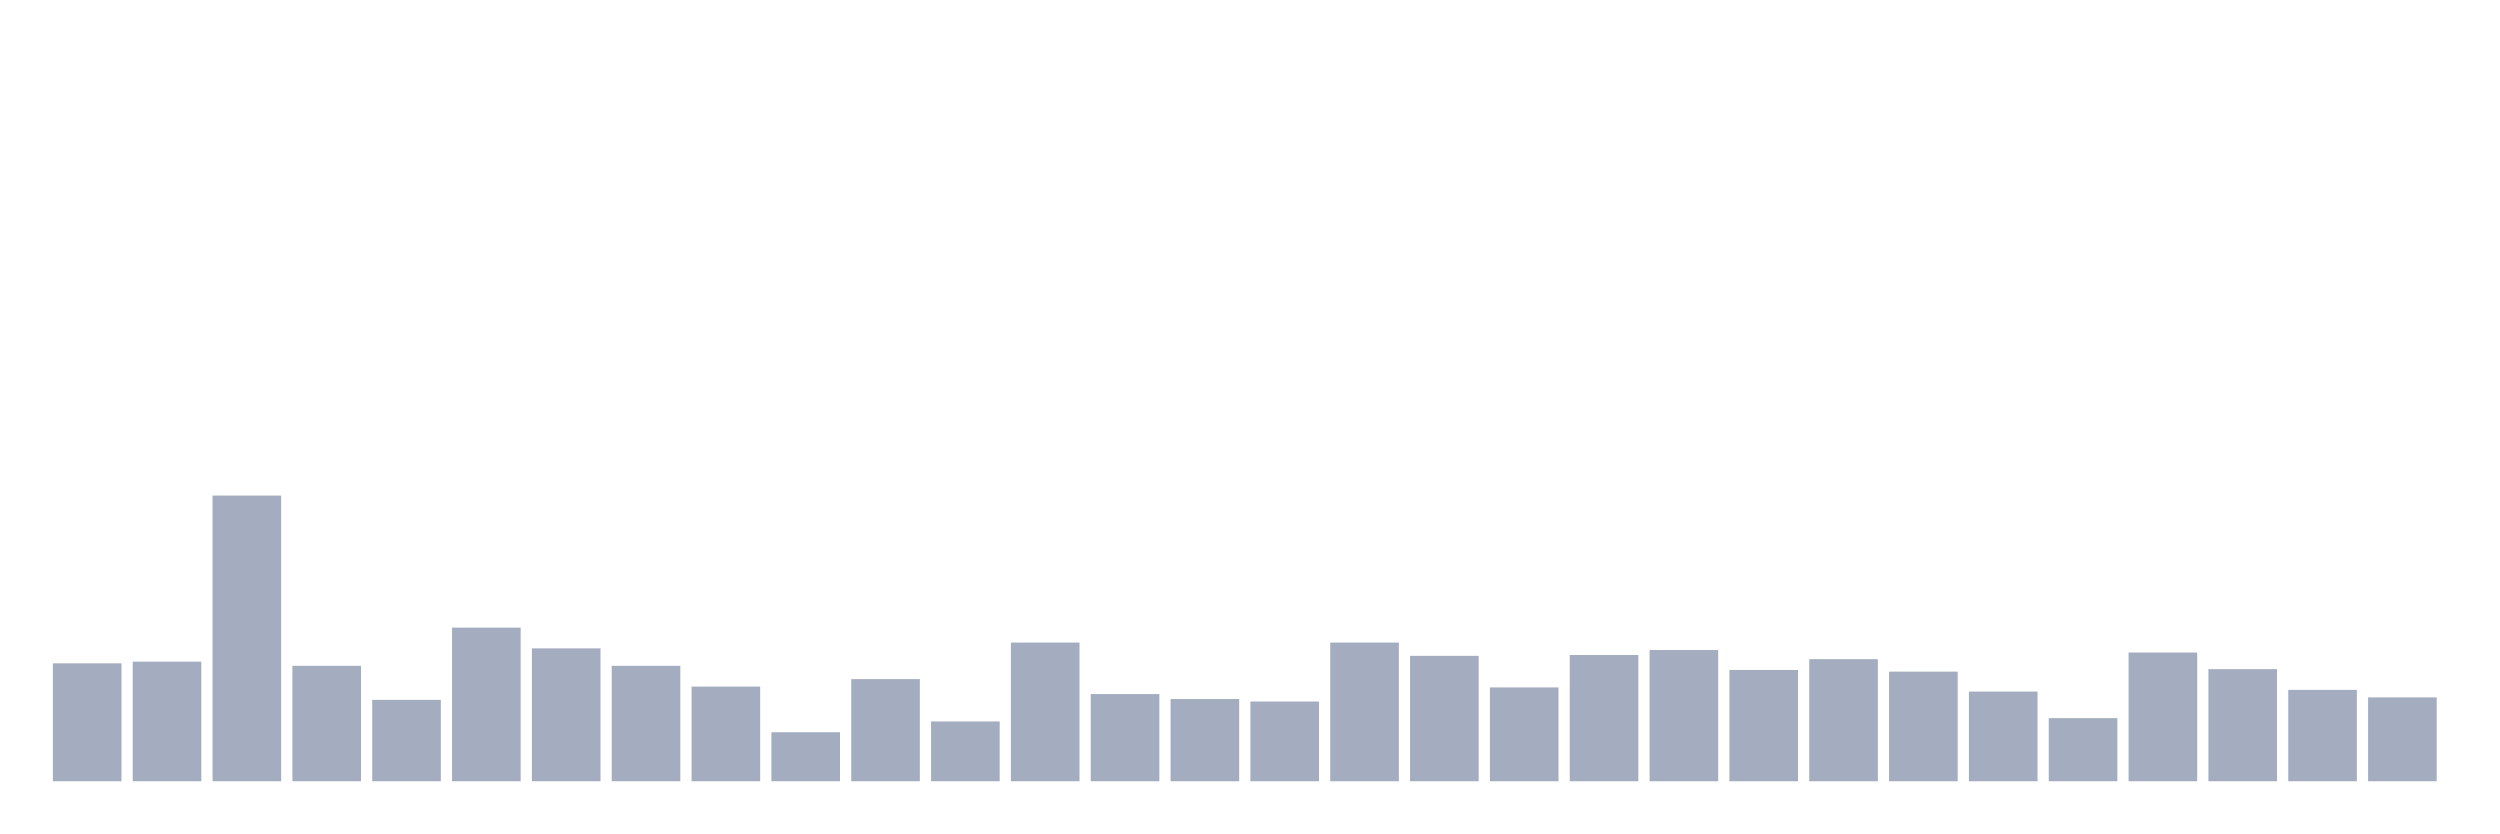
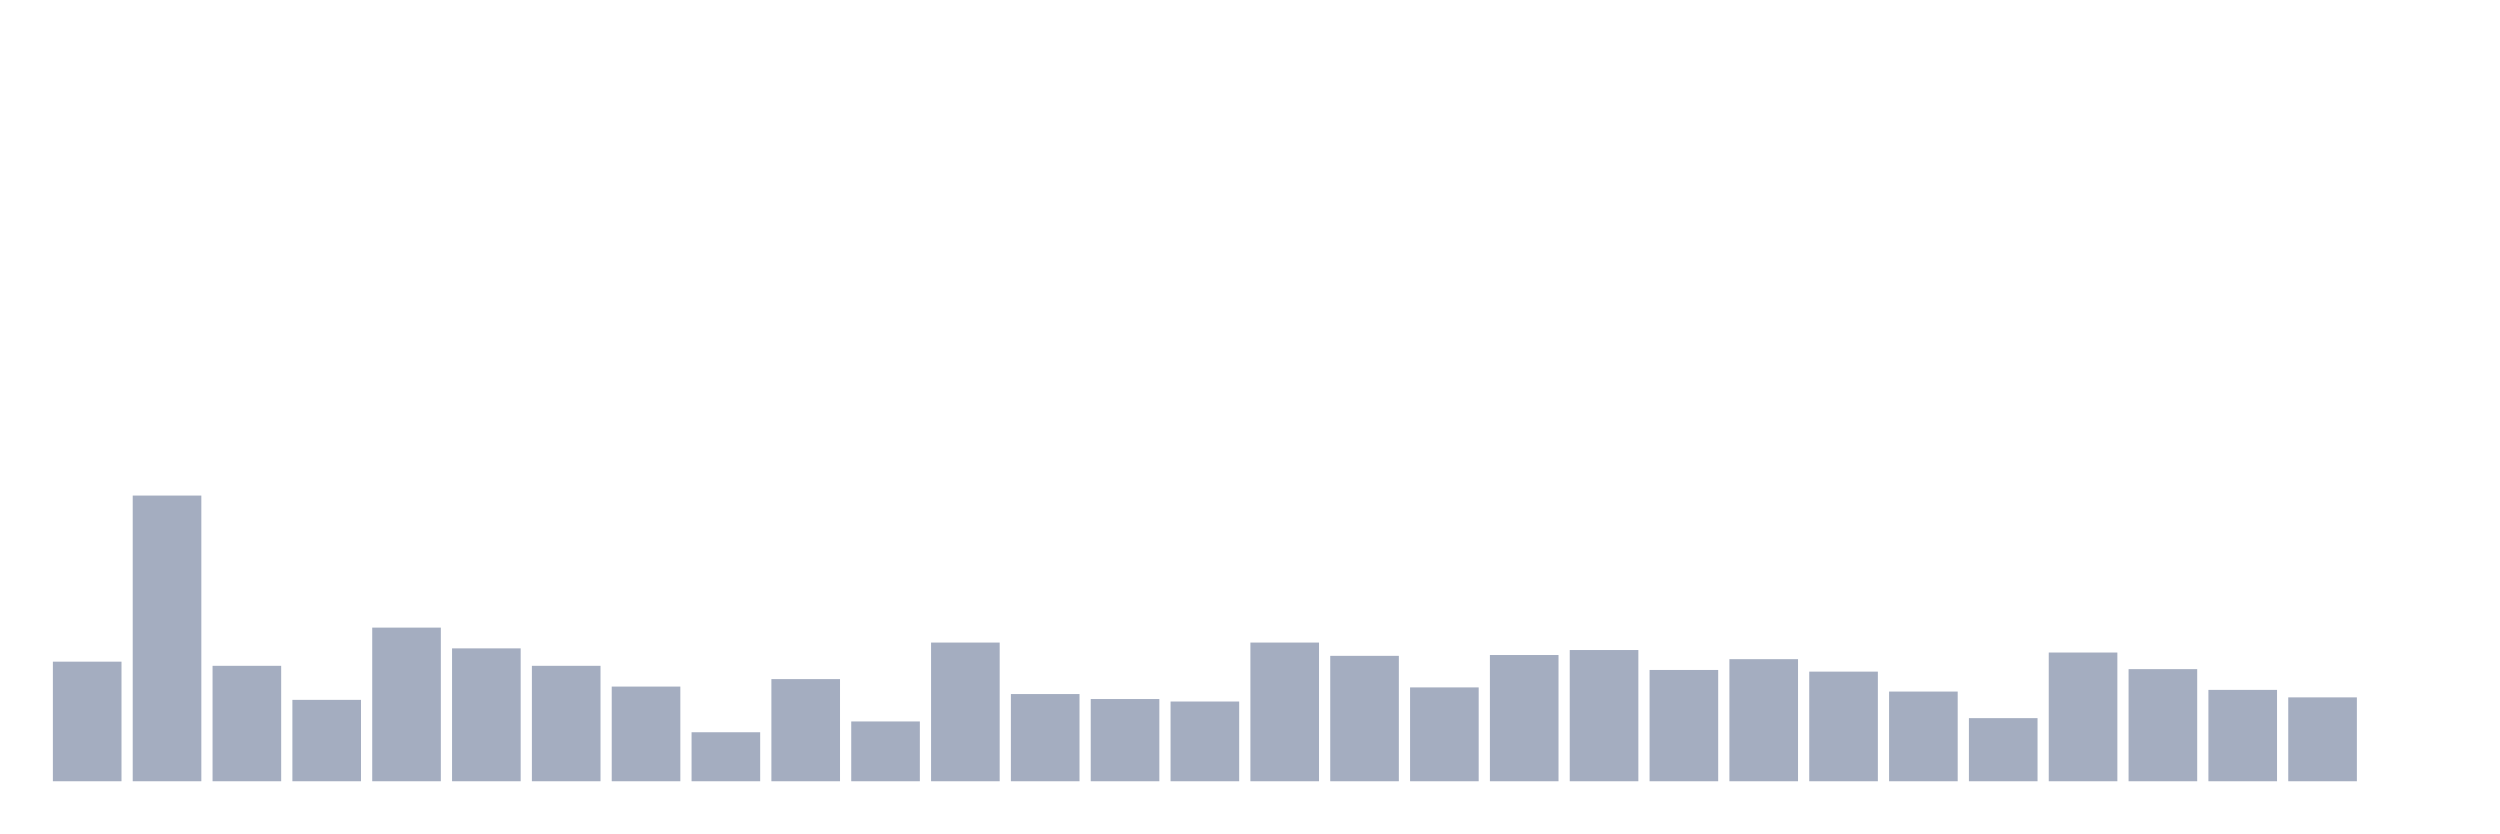
<svg xmlns="http://www.w3.org/2000/svg" viewBox="0 0 480 160">
  <g transform="translate(10,10)">
-     <rect class="bar" x="0.153" width="13.175" y="117.358" height="22.642" fill="rgb(164,173,192)" />
-     <rect class="bar" x="15.482" width="13.175" y="117.039" height="22.961" fill="rgb(164,173,192)" />
-     <rect class="bar" x="30.81" width="13.175" y="85.148" height="54.852" fill="rgb(164,173,192)" />
-     <rect class="bar" x="46.138" width="13.175" y="117.836" height="22.164" fill="rgb(164,173,192)" />
-     <rect class="bar" x="61.466" width="13.175" y="124.374" height="15.626" fill="rgb(164,173,192)" />
-     <rect class="bar" x="76.794" width="13.175" y="110.501" height="29.499" fill="rgb(164,173,192)" />
-     <rect class="bar" x="92.123" width="13.175" y="114.487" height="25.513" fill="rgb(164,173,192)" />
-     <rect class="bar" x="107.451" width="13.175" y="117.836" height="22.164" fill="rgb(164,173,192)" />
-     <rect class="bar" x="122.779" width="13.175" y="121.822" height="18.178" fill="rgb(164,173,192)" />
-     <rect class="bar" x="138.107" width="13.175" y="130.592" height="9.408" fill="rgb(164,173,192)" />
-     <rect class="bar" x="153.436" width="13.175" y="120.387" height="19.613" fill="rgb(164,173,192)" />
-     <rect class="bar" x="168.764" width="13.175" y="128.519" height="11.481" fill="rgb(164,173,192)" />
-     <rect class="bar" x="184.092" width="13.175" y="113.371" height="26.629" fill="rgb(164,173,192)" />
-     <rect class="bar" x="199.42" width="13.175" y="123.257" height="16.743" fill="rgb(164,173,192)" />
-     <rect class="bar" x="214.748" width="13.175" y="124.214" height="15.786" fill="rgb(164,173,192)" />
-     <rect class="bar" x="230.077" width="13.175" y="124.692" height="15.308" fill="rgb(164,173,192)" />
-     <rect class="bar" x="245.405" width="13.175" y="113.371" height="26.629" fill="rgb(164,173,192)" />
-     <rect class="bar" x="260.733" width="13.175" y="115.923" height="24.077" fill="rgb(164,173,192)" />
-     <rect class="bar" x="276.061" width="13.175" y="121.982" height="18.018" fill="rgb(164,173,192)" />
-     <rect class="bar" x="291.39" width="13.175" y="115.763" height="24.237" fill="rgb(164,173,192)" />
-     <rect class="bar" x="306.718" width="13.175" y="114.806" height="25.194" fill="rgb(164,173,192)" />
-     <rect class="bar" x="322.046" width="13.175" y="118.633" height="21.367" fill="rgb(164,173,192)" />
-     <rect class="bar" x="337.374" width="13.175" y="116.56" height="23.44" fill="rgb(164,173,192)" />
-     <rect class="bar" x="352.702" width="13.175" y="118.952" height="21.048" fill="rgb(164,173,192)" />
-     <rect class="bar" x="368.031" width="13.175" y="122.779" height="17.221" fill="rgb(164,173,192)" />
-     <rect class="bar" x="383.359" width="13.175" y="127.882" height="12.118" fill="rgb(164,173,192)" />
-     <rect class="bar" x="398.687" width="13.175" y="115.285" height="24.715" fill="rgb(164,173,192)" />
-     <rect class="bar" x="414.015" width="13.175" y="118.474" height="21.526" fill="rgb(164,173,192)" />
-     <rect class="bar" x="429.344" width="13.175" y="122.46" height="17.54" fill="rgb(164,173,192)" />
-     <rect class="bar" x="444.672" width="13.175" y="123.895" height="16.105" fill="rgb(164,173,192)" />
+     <rect class="bar" x="0.153" width="13.175" y="117.039" height="22.961" fill="rgb(164,173,192)" />
+     <rect class="bar" x="15.482" width="13.175" y="85.148" height="54.852" fill="rgb(164,173,192)" />
+     <rect class="bar" x="30.81" width="13.175" y="117.836" height="22.164" fill="rgb(164,173,192)" />
+     <rect class="bar" x="46.138" width="13.175" y="124.374" height="15.626" fill="rgb(164,173,192)" />
+     <rect class="bar" x="61.466" width="13.175" y="110.501" height="29.499" fill="rgb(164,173,192)" />
+     <rect class="bar" x="76.794" width="13.175" y="114.487" height="25.513" fill="rgb(164,173,192)" />
+     <rect class="bar" x="92.123" width="13.175" y="117.836" height="22.164" fill="rgb(164,173,192)" />
+     <rect class="bar" x="107.451" width="13.175" y="121.822" height="18.178" fill="rgb(164,173,192)" />
+     <rect class="bar" x="122.779" width="13.175" y="130.592" height="9.408" fill="rgb(164,173,192)" />
+     <rect class="bar" x="138.107" width="13.175" y="120.387" height="19.613" fill="rgb(164,173,192)" />
+     <rect class="bar" x="153.436" width="13.175" y="128.519" height="11.481" fill="rgb(164,173,192)" />
+     <rect class="bar" x="168.764" width="13.175" y="113.371" height="26.629" fill="rgb(164,173,192)" />
+     <rect class="bar" x="184.092" width="13.175" y="123.257" height="16.743" fill="rgb(164,173,192)" />
+     <rect class="bar" x="199.42" width="13.175" y="124.214" height="15.786" fill="rgb(164,173,192)" />
+     <rect class="bar" x="214.748" width="13.175" y="124.692" height="15.308" fill="rgb(164,173,192)" />
+     <rect class="bar" x="230.077" width="13.175" y="113.371" height="26.629" fill="rgb(164,173,192)" />
+     <rect class="bar" x="245.405" width="13.175" y="115.923" height="24.077" fill="rgb(164,173,192)" />
+     <rect class="bar" x="260.733" width="13.175" y="121.982" height="18.018" fill="rgb(164,173,192)" />
+     <rect class="bar" x="276.061" width="13.175" y="115.763" height="24.237" fill="rgb(164,173,192)" />
+     <rect class="bar" x="291.39" width="13.175" y="114.806" height="25.194" fill="rgb(164,173,192)" />
+     <rect class="bar" x="306.718" width="13.175" y="118.633" height="21.367" fill="rgb(164,173,192)" />
+     <rect class="bar" x="322.046" width="13.175" y="116.56" height="23.44" fill="rgb(164,173,192)" />
+     <rect class="bar" x="337.374" width="13.175" y="118.952" height="21.048" fill="rgb(164,173,192)" />
+     <rect class="bar" x="352.702" width="13.175" y="122.779" height="17.221" fill="rgb(164,173,192)" />
+     <rect class="bar" x="368.031" width="13.175" y="127.882" height="12.118" fill="rgb(164,173,192)" />
+     <rect class="bar" x="383.359" width="13.175" y="115.285" height="24.715" fill="rgb(164,173,192)" />
+     <rect class="bar" x="398.687" width="13.175" y="118.474" height="21.526" fill="rgb(164,173,192)" />
+     <rect class="bar" x="414.015" width="13.175" y="122.46" height="17.54" fill="rgb(164,173,192)" />
+     <rect class="bar" x="429.344" width="13.175" y="123.895" height="16.105" fill="rgb(164,173,192)" />
+     <rect class="bar" x="444.672" width="13.175" y="140" height="0" fill="rgb(164,173,192)" />
  </g>
</svg>
